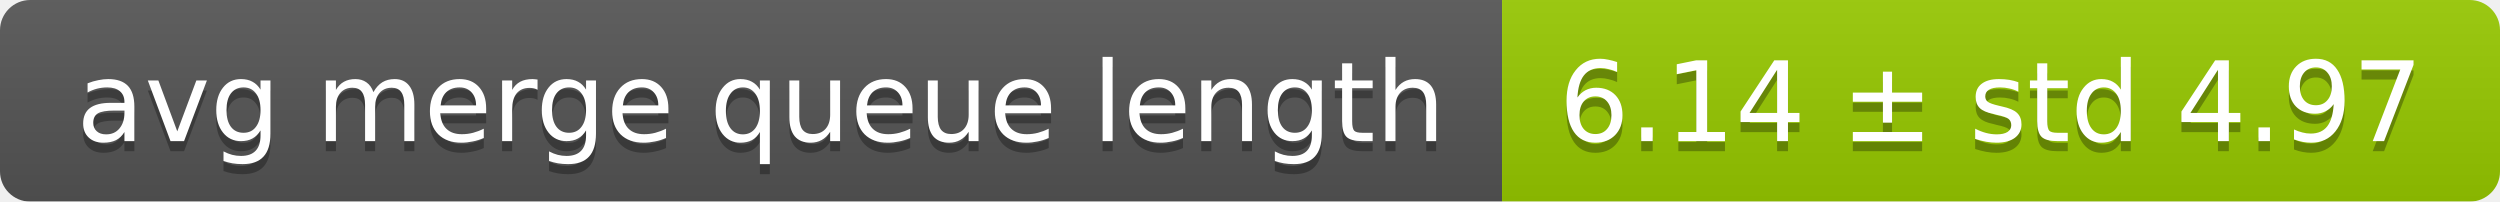
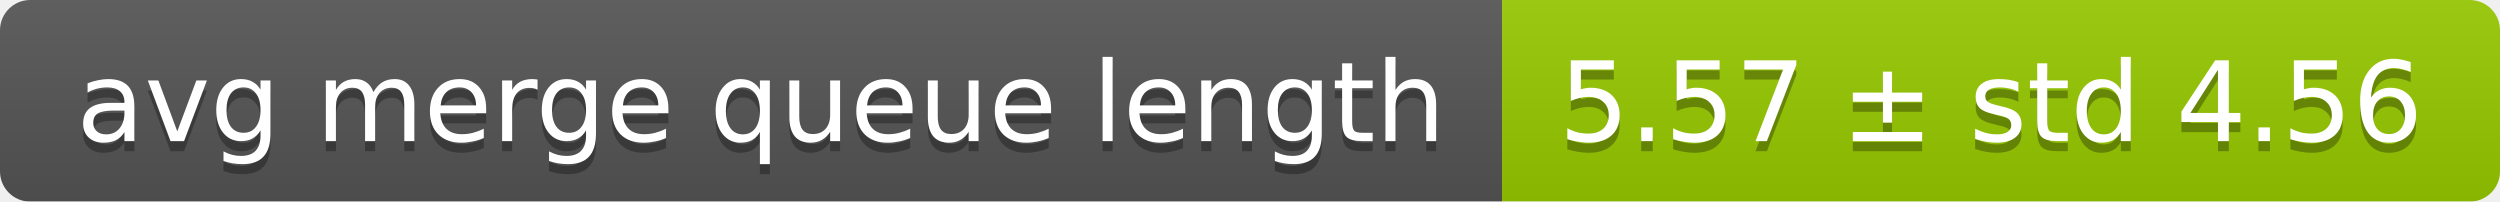
<svg xmlns="http://www.w3.org/2000/svg" width="248" height="20">
  <linearGradient id="smooth" x2="0" y2="100%">
    <stop offset="0" stop-color="#bbb" stop-opacity=".1" />
    <stop offset="1" stop-opacity=".1" />
  </linearGradient>
  <mask id="round">
    <rect width="248" height="20" rx="3" fill="#fff" />
  </mask>
  <g mask="url(#round)">
    <rect width="149" height="20" fill="#555" />
    <rect x="149" width="99" height="20" fill="#97ca00" />
    <rect width="248" height="20" fill="url(#smooth)" />
  </g>
  <g fill="#fff" text-anchor="middle" font-family="DejaVu Sans,Verdana,Geneva,sans-serif" font-size="11">
    <text x="75.5" y="15" fill="#010101" fill-opacity=".3">avg merge queue length</text>
    <text x="75.5" y="14">avg merge queue length</text>
-     <text x="197.5" y="15" fill="#010101" fill-opacity=".3">6.14 ± std 4.97</text>
-     <text x="197.5" y="14">6.14 ± std 4.97</text>
+     <text x="197.5" y="15" fill="#010101" fill-opacity=".3">5.57 ± std 4.56</text>
+     <text x="197.5" y="14">5.57 ± std 4.56</text>
  </g>
</svg>
